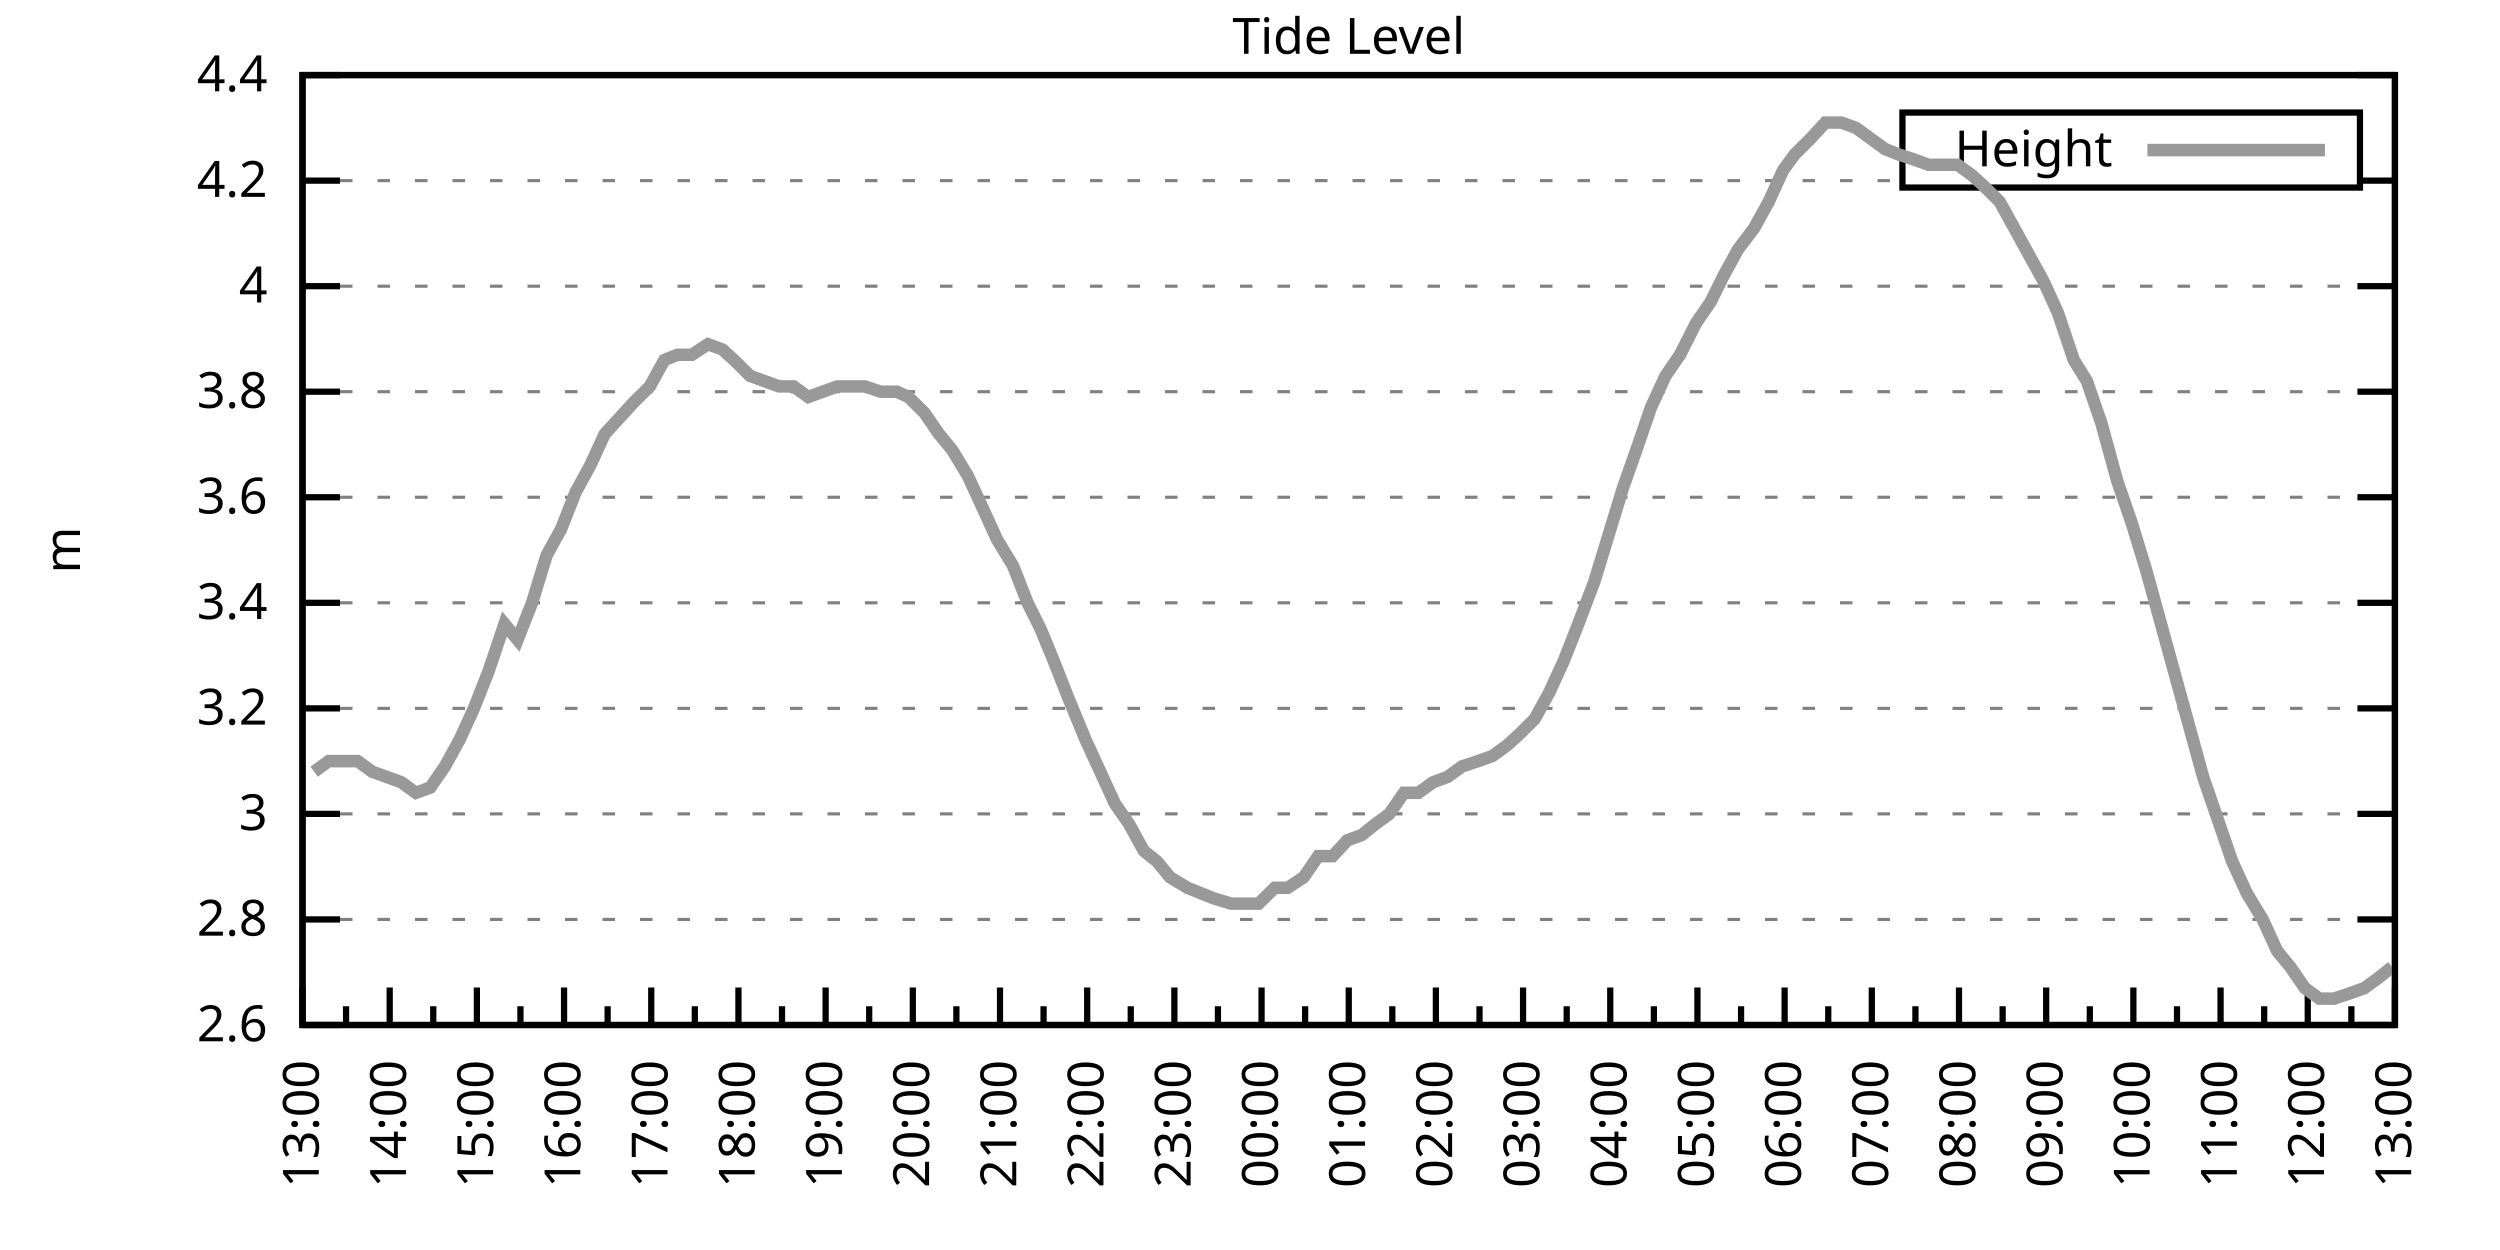
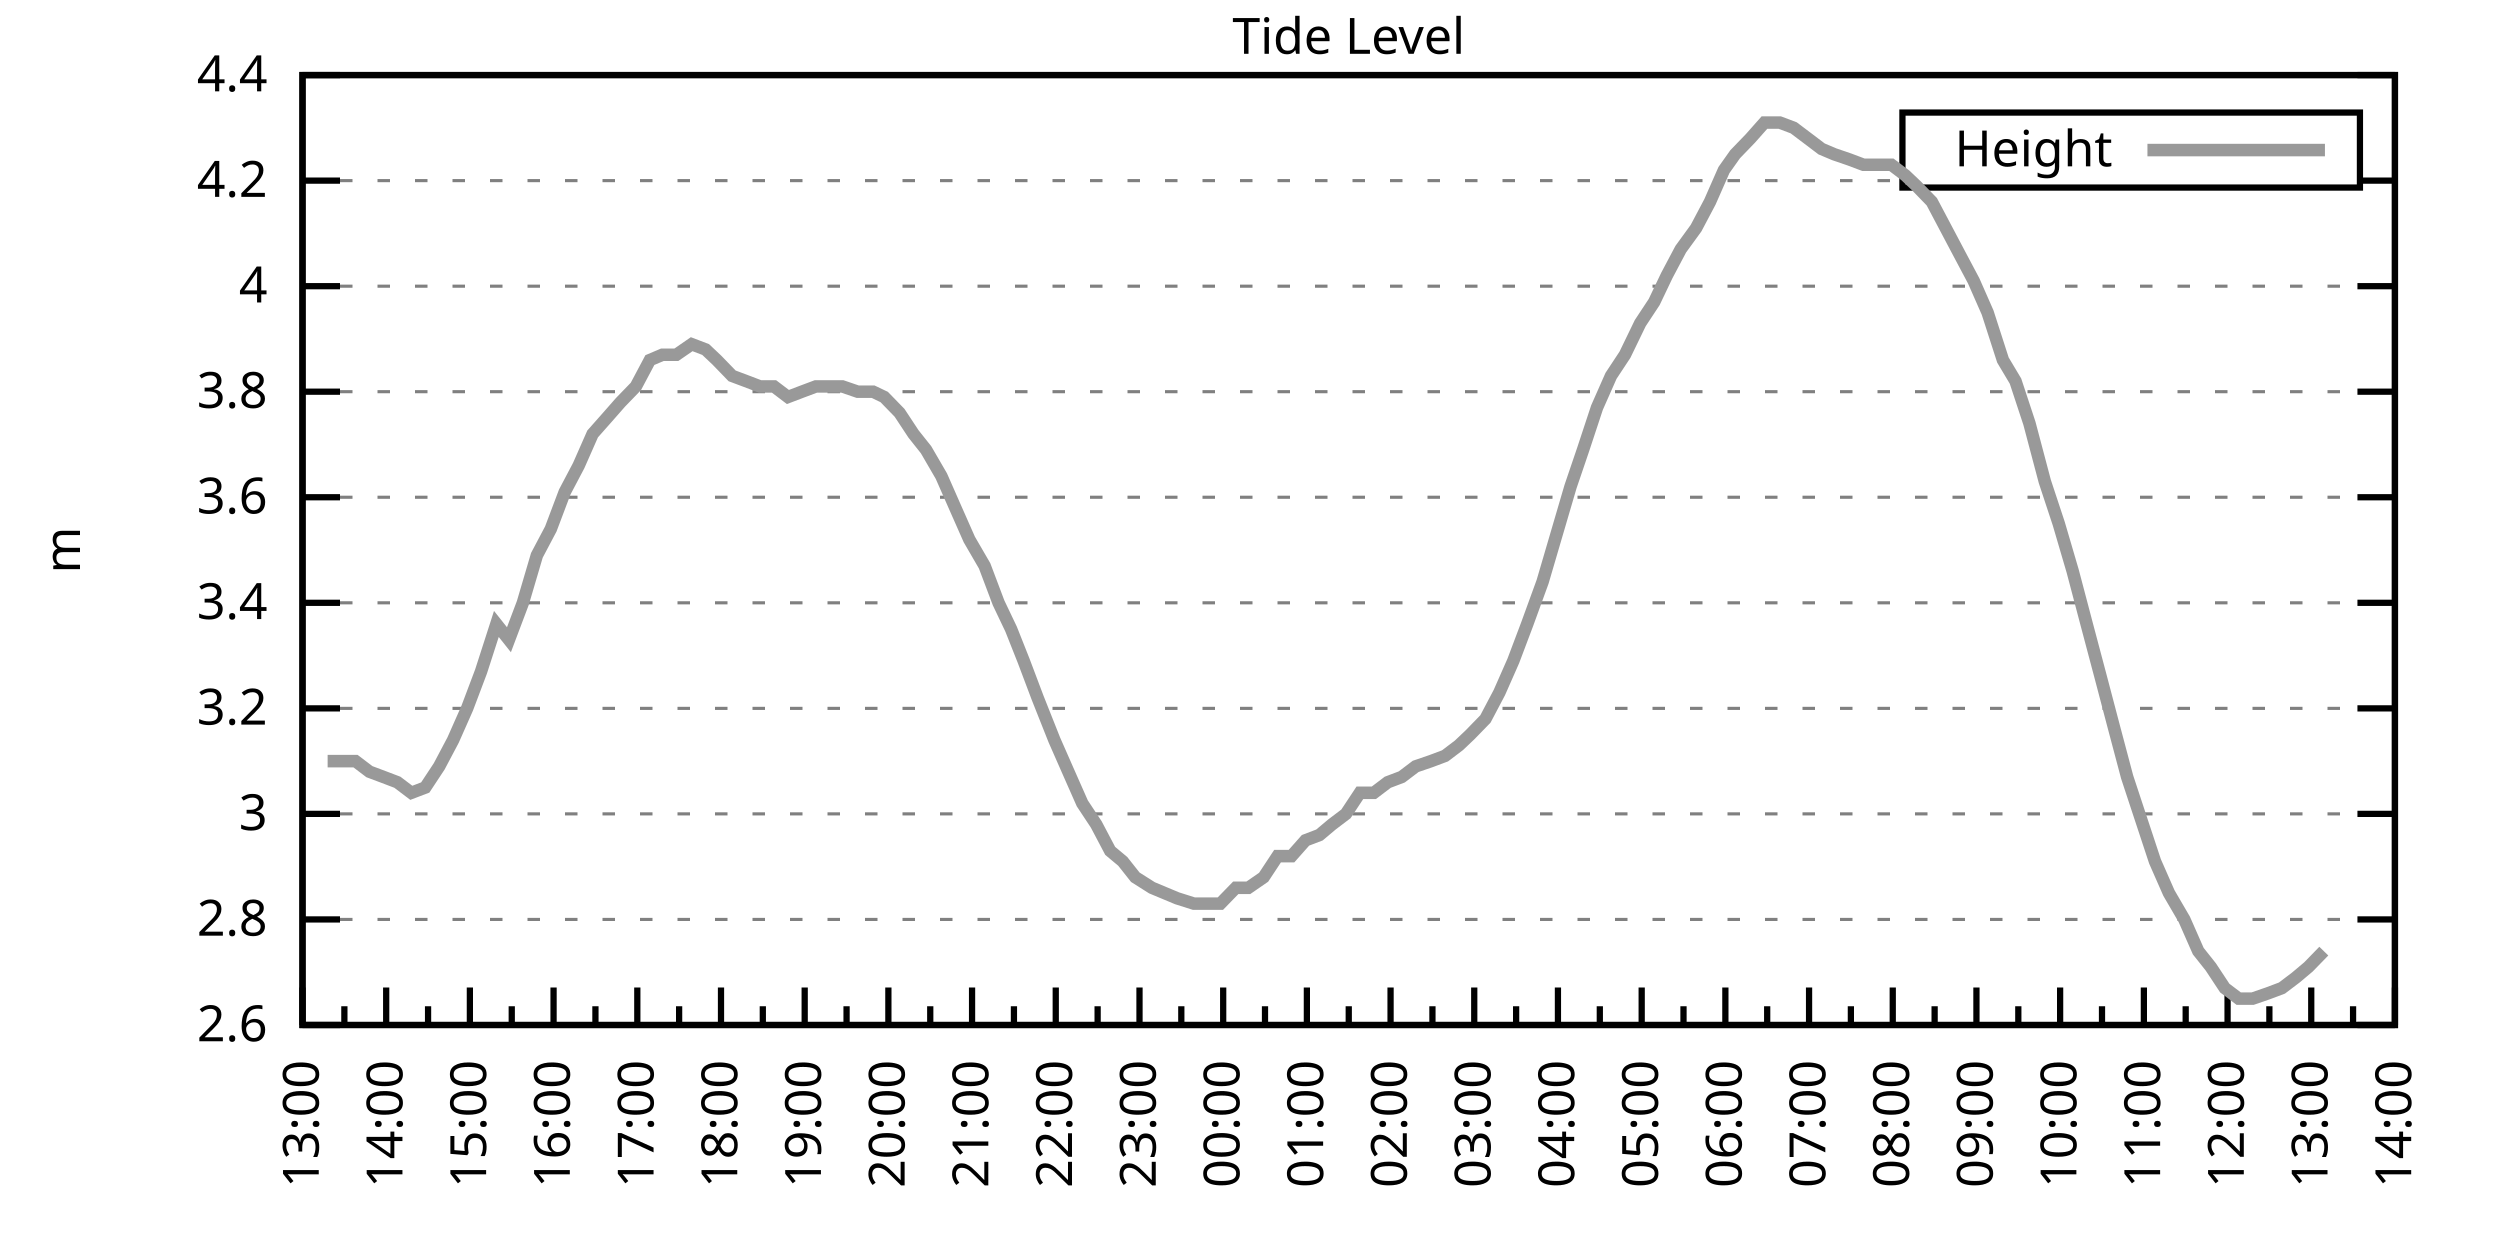
<svg xmlns="http://www.w3.org/2000/svg" xmlns:xlink="http://www.w3.org/1999/xlink" width="400" height="200" viewBox="0 0 400 200">
  <g id="gnuplot_canvas">
    <rect x="0" y="0" width="400" height="200" fill="none" />
    <defs>
      <circle id="gpDot" r="0.5" stroke-width="0.5" stroke="currentColor" />
      <path id="gpPt0" stroke-width="0.333" stroke="currentColor" d="M-1,0 h2 M0,-1 v2" />
      <path id="gpPt1" stroke-width="0.333" stroke="currentColor" d="M-1,-1 L1,1 M1,-1 L-1,1" />
      <path id="gpPt2" stroke-width="0.333" stroke="currentColor" d="M-1,0 L1,0 M0,-1 L0,1 M-1,-1 L1,1 M-1,1 L1,-1" />
      <rect id="gpPt3" stroke-width="0.333" stroke="currentColor" x="-1" y="-1" width="2" height="2" />
      <rect id="gpPt4" stroke-width="0.333" stroke="currentColor" fill="currentColor" x="-1" y="-1" width="2" height="2" />
      <circle id="gpPt5" stroke-width="0.333" stroke="currentColor" cx="0" cy="0" r="1" />
      <use xlink:href="#gpPt5" id="gpPt6" fill="currentColor" stroke="none" />
      <path id="gpPt7" stroke-width="0.333" stroke="currentColor" d="M0,-1.33 L-1.33,0.67 L1.33,0.67 z" />
      <use xlink:href="#gpPt7" id="gpPt8" fill="currentColor" stroke="none" />
      <use xlink:href="#gpPt7" id="gpPt9" stroke="currentColor" transform="rotate(180)" />
      <use xlink:href="#gpPt9" id="gpPt10" fill="currentColor" stroke="none" />
      <use xlink:href="#gpPt3" id="gpPt11" stroke="currentColor" transform="rotate(45)" />
      <use xlink:href="#gpPt11" id="gpPt12" fill="currentColor" stroke="none" />
      <path id="gpPt13" stroke-width="0.333" stroke="currentColor" d="M0,1.330 L1.265,0.411 L0.782,-1.067 L-0.782,-1.076 L-1.265,0.411 z" />
      <use xlink:href="#gpPt13" id="gpPt14" fill="currentColor" stroke="none" />
      <filter id="textbox" filterUnits="objectBoundingBox" x="0" y="0" height="1" width="1">
        <feFlood flood-color="white" flood-opacity="1" result="bgnd" />
        <feComposite in="SourceGraphic" in2="bgnd" operator="atop" />
      </filter>
      <filter id="greybox" filterUnits="objectBoundingBox" x="0" y="0" height="1" width="1">
        <feFlood flood-color="lightgrey" flood-opacity="1" result="grey" />
        <feComposite in="SourceGraphic" in2="grey" operator="atop" />
      </filter>
    </defs>
    <g fill="none" color="white" stroke="currentColor" stroke-width="1.00" stroke-linecap="butt" stroke-linejoin="miter">
</g>
    <g fill="none" color="black" stroke="currentColor" stroke-width="1.00" stroke-linecap="butt" stroke-linejoin="miter">
      <g stroke="none" shape-rendering="crispEdges">
        <polygon fill="rgb(255, 255, 255)" points="48.40,164.00 383.18,164.00 383.18,12.02 48.40,12.02 " />
      </g>
    </g>
    <g fill="none" color="black" stroke="currentColor" stroke-width="1.00" stroke-linecap="butt" stroke-linejoin="miter">
</g>
    <g fill="none" color="black" stroke="black" stroke-width="0.50" stroke-linecap="butt" stroke-linejoin="miter">
</g>
    <g fill="none" color="gray" stroke="currentColor" stroke-width="0.50" stroke-linecap="butt" stroke-linejoin="miter">
      <path stroke="gray" stroke-dasharray="2,4" class="gridline" d="M48.40,164.00 L383.19,164.00  " />
    </g>
    <g fill="none" color="gray" stroke="gray" stroke-width="1.00" stroke-linecap="butt" stroke-linejoin="miter">
</g>
    <g fill="none" color="black" stroke="currentColor" stroke-width="1.00" stroke-linecap="butt" stroke-linejoin="miter">
      <path stroke="black" d="M48.40,164.00 L54.40,164.00 M383.19,164.00 L377.19,164.00  " />
      <g transform="translate(42.80,166.60)" stroke="none" fill="black" font-family="Sans" font-size="8.00" text-anchor="end">
        <text>
          <tspan font-family="Sans"> 2.6</tspan>
        </text>
      </g>
    </g>
    <g fill="none" color="black" stroke="currentColor" stroke-width="1.00" stroke-linecap="butt" stroke-linejoin="miter">
</g>
    <g fill="none" color="black" stroke="black" stroke-width="0.50" stroke-linecap="butt" stroke-linejoin="miter">
</g>
    <g fill="none" color="gray" stroke="currentColor" stroke-width="0.50" stroke-linecap="butt" stroke-linejoin="miter">
      <path stroke="gray" stroke-dasharray="2,4" class="gridline" d="M48.40,147.11 L383.19,147.11  " />
    </g>
    <g fill="none" color="gray" stroke="gray" stroke-width="1.00" stroke-linecap="butt" stroke-linejoin="miter">
</g>
    <g fill="none" color="black" stroke="currentColor" stroke-width="1.00" stroke-linecap="butt" stroke-linejoin="miter">
      <path stroke="black" d="M48.40,147.11 L54.40,147.11 M383.19,147.11 L377.19,147.11  " />
      <g transform="translate(42.80,149.71)" stroke="none" fill="black" font-family="Sans" font-size="8.00" text-anchor="end">
        <text>
          <tspan font-family="Sans"> 2.8</tspan>
        </text>
      </g>
    </g>
    <g fill="none" color="black" stroke="currentColor" stroke-width="1.00" stroke-linecap="butt" stroke-linejoin="miter">
</g>
    <g fill="none" color="black" stroke="black" stroke-width="0.50" stroke-linecap="butt" stroke-linejoin="miter">
</g>
    <g fill="none" color="gray" stroke="currentColor" stroke-width="0.50" stroke-linecap="butt" stroke-linejoin="miter">
      <path stroke="gray" stroke-dasharray="2,4" class="gridline" d="M48.40,130.22 L383.19,130.22  " />
    </g>
    <g fill="none" color="gray" stroke="gray" stroke-width="1.00" stroke-linecap="butt" stroke-linejoin="miter">
</g>
    <g fill="none" color="black" stroke="currentColor" stroke-width="1.00" stroke-linecap="butt" stroke-linejoin="miter">
      <path stroke="black" d="M48.40,130.22 L54.40,130.22 M383.19,130.22 L377.19,130.22  " />
      <g transform="translate(42.80,132.82)" stroke="none" fill="black" font-family="Sans" font-size="8.00" text-anchor="end">
        <text>
          <tspan font-family="Sans"> 3</tspan>
        </text>
      </g>
    </g>
    <g fill="none" color="black" stroke="currentColor" stroke-width="1.00" stroke-linecap="butt" stroke-linejoin="miter">
</g>
    <g fill="none" color="black" stroke="black" stroke-width="0.50" stroke-linecap="butt" stroke-linejoin="miter">
</g>
    <g fill="none" color="gray" stroke="currentColor" stroke-width="0.50" stroke-linecap="butt" stroke-linejoin="miter">
      <path stroke="gray" stroke-dasharray="2,4" class="gridline" d="M48.40,113.34 L383.19,113.34  " />
    </g>
    <g fill="none" color="gray" stroke="gray" stroke-width="1.00" stroke-linecap="butt" stroke-linejoin="miter">
</g>
    <g fill="none" color="black" stroke="currentColor" stroke-width="1.00" stroke-linecap="butt" stroke-linejoin="miter">
      <path stroke="black" d="M48.40,113.34 L54.40,113.34 M383.19,113.34 L377.19,113.34  " />
      <g transform="translate(42.80,115.94)" stroke="none" fill="black" font-family="Sans" font-size="8.00" text-anchor="end">
        <text>
          <tspan font-family="Sans"> 3.2</tspan>
        </text>
      </g>
    </g>
    <g fill="none" color="black" stroke="currentColor" stroke-width="1.00" stroke-linecap="butt" stroke-linejoin="miter">
</g>
    <g fill="none" color="black" stroke="black" stroke-width="0.50" stroke-linecap="butt" stroke-linejoin="miter">
</g>
    <g fill="none" color="gray" stroke="currentColor" stroke-width="0.50" stroke-linecap="butt" stroke-linejoin="miter">
      <path stroke="gray" stroke-dasharray="2,4" class="gridline" d="M48.40,96.45 L383.19,96.45  " />
    </g>
    <g fill="none" color="gray" stroke="gray" stroke-width="1.00" stroke-linecap="butt" stroke-linejoin="miter">
</g>
    <g fill="none" color="black" stroke="currentColor" stroke-width="1.00" stroke-linecap="butt" stroke-linejoin="miter">
      <path stroke="black" d="M48.40,96.45 L54.40,96.45 M383.19,96.45 L377.19,96.45  " />
      <g transform="translate(42.80,99.05)" stroke="none" fill="black" font-family="Sans" font-size="8.00" text-anchor="end">
        <text>
          <tspan font-family="Sans"> 3.4</tspan>
        </text>
      </g>
    </g>
    <g fill="none" color="black" stroke="currentColor" stroke-width="1.00" stroke-linecap="butt" stroke-linejoin="miter">
</g>
    <g fill="none" color="black" stroke="black" stroke-width="0.50" stroke-linecap="butt" stroke-linejoin="miter">
</g>
    <g fill="none" color="gray" stroke="currentColor" stroke-width="0.50" stroke-linecap="butt" stroke-linejoin="miter">
      <path stroke="gray" stroke-dasharray="2,4" class="gridline" d="M48.40,79.56 L383.19,79.56  " />
    </g>
    <g fill="none" color="gray" stroke="gray" stroke-width="1.00" stroke-linecap="butt" stroke-linejoin="miter">
</g>
    <g fill="none" color="black" stroke="currentColor" stroke-width="1.00" stroke-linecap="butt" stroke-linejoin="miter">
      <path stroke="black" d="M48.40,79.56 L54.40,79.56 M383.19,79.56 L377.19,79.56  " />
      <g transform="translate(42.80,82.16)" stroke="none" fill="black" font-family="Sans" font-size="8.00" text-anchor="end">
        <text>
          <tspan font-family="Sans"> 3.6</tspan>
        </text>
      </g>
    </g>
    <g fill="none" color="black" stroke="currentColor" stroke-width="1.00" stroke-linecap="butt" stroke-linejoin="miter">
</g>
    <g fill="none" color="black" stroke="black" stroke-width="0.50" stroke-linecap="butt" stroke-linejoin="miter">
</g>
    <g fill="none" color="gray" stroke="currentColor" stroke-width="0.50" stroke-linecap="butt" stroke-linejoin="miter">
      <path stroke="gray" stroke-dasharray="2,4" class="gridline" d="M48.40,62.67 L383.19,62.67  " />
    </g>
    <g fill="none" color="gray" stroke="gray" stroke-width="1.00" stroke-linecap="butt" stroke-linejoin="miter">
</g>
    <g fill="none" color="black" stroke="currentColor" stroke-width="1.00" stroke-linecap="butt" stroke-linejoin="miter">
      <path stroke="black" d="M48.40,62.67 L54.40,62.67 M383.19,62.67 L377.19,62.67  " />
      <g transform="translate(42.80,65.27)" stroke="none" fill="black" font-family="Sans" font-size="8.00" text-anchor="end">
        <text>
          <tspan font-family="Sans"> 3.8</tspan>
        </text>
      </g>
    </g>
    <g fill="none" color="black" stroke="currentColor" stroke-width="1.00" stroke-linecap="butt" stroke-linejoin="miter">
</g>
    <g fill="none" color="black" stroke="black" stroke-width="0.50" stroke-linecap="butt" stroke-linejoin="miter">
</g>
    <g fill="none" color="gray" stroke="currentColor" stroke-width="0.50" stroke-linecap="butt" stroke-linejoin="miter">
      <path stroke="gray" stroke-dasharray="2,4" class="gridline" d="M48.40,45.79 L383.19,45.79  " />
    </g>
    <g fill="none" color="gray" stroke="gray" stroke-width="1.00" stroke-linecap="butt" stroke-linejoin="miter">
</g>
    <g fill="none" color="black" stroke="currentColor" stroke-width="1.00" stroke-linecap="butt" stroke-linejoin="miter">
      <path stroke="black" d="M48.40,45.79 L54.40,45.79 M383.19,45.79 L377.19,45.79  " />
      <g transform="translate(42.80,48.39)" stroke="none" fill="black" font-family="Sans" font-size="8.00" text-anchor="end">
        <text>
          <tspan font-family="Sans"> 4</tspan>
        </text>
      </g>
    </g>
    <g fill="none" color="black" stroke="currentColor" stroke-width="1.00" stroke-linecap="butt" stroke-linejoin="miter">
</g>
    <g fill="none" color="black" stroke="black" stroke-width="0.50" stroke-linecap="butt" stroke-linejoin="miter">
</g>
    <g fill="none" color="gray" stroke="currentColor" stroke-width="0.50" stroke-linecap="butt" stroke-linejoin="miter">
      <path stroke="gray" stroke-dasharray="2,4" class="gridline" d="M48.40,28.90 L304.39,28.90 M377.59,28.90 L383.19,28.90  " />
    </g>
    <g fill="none" color="gray" stroke="gray" stroke-width="1.00" stroke-linecap="butt" stroke-linejoin="miter">
</g>
    <g fill="none" color="black" stroke="currentColor" stroke-width="1.00" stroke-linecap="butt" stroke-linejoin="miter">
      <path stroke="black" d="M48.40,28.90 L54.40,28.90 M383.19,28.90 L377.19,28.90  " />
      <g transform="translate(42.80,31.50)" stroke="none" fill="black" font-family="Sans" font-size="8.00" text-anchor="end">
        <text>
          <tspan font-family="Sans"> 4.2</tspan>
        </text>
      </g>
    </g>
    <g fill="none" color="black" stroke="currentColor" stroke-width="1.00" stroke-linecap="butt" stroke-linejoin="miter">
</g>
    <g fill="none" color="black" stroke="black" stroke-width="0.50" stroke-linecap="butt" stroke-linejoin="miter">
</g>
    <g fill="none" color="gray" stroke="currentColor" stroke-width="0.50" stroke-linecap="butt" stroke-linejoin="miter">
      <path stroke="gray" stroke-dasharray="2,4" class="gridline" d="M48.40,12.01 L383.19,12.01  " />
    </g>
    <g fill="none" color="gray" stroke="gray" stroke-width="1.00" stroke-linecap="butt" stroke-linejoin="miter">
</g>
    <g fill="none" color="black" stroke="currentColor" stroke-width="1.00" stroke-linecap="butt" stroke-linejoin="miter">
      <path stroke="black" d="M48.40,12.01 L54.40,12.01 M383.19,12.01 L377.19,12.01  " />
      <g transform="translate(42.80,14.61)" stroke="none" fill="black" font-family="Sans" font-size="8.00" text-anchor="end">
        <text>
          <tspan font-family="Sans"> 4.4</tspan>
        </text>
      </g>
    </g>
    <g fill="none" color="black" stroke="currentColor" stroke-width="1.00" stroke-linecap="butt" stroke-linejoin="miter">
      <path stroke="black" d="M48.40,164.00 L48.40,158.00  " />
      <g transform="translate(51.00,169.60) rotate(270)" stroke="none" fill="black" font-family="Sans" font-size="8.00" text-anchor="end">
        <text>
          <tspan font-family="Sans">13:00</tspan>
        </text>
      </g>
    </g>
    <g fill="none" color="black" stroke="currentColor" stroke-width="1.00" stroke-linecap="butt" stroke-linejoin="miter">
-       <path stroke="black" d="M55.37,164.00 L55.37,161.00 M62.35,164.00 L62.35,158.00  " />
-       <g transform="translate(64.95,169.60) rotate(270)" stroke="none" fill="black" font-family="Sans" font-size="8.00" text-anchor="end">
+       <path stroke="black" d="M55.10,164.00 L55.10,161.00 M61.79,164.00 L61.79,158.00  " />
+       <g transform="translate(64.39,169.60) rotate(270)" stroke="none" fill="black" font-family="Sans" font-size="8.00" text-anchor="end">
        <text>
          <tspan font-family="Sans">14:00</tspan>
        </text>
      </g>
    </g>
    <g fill="none" color="black" stroke="currentColor" stroke-width="1.00" stroke-linecap="butt" stroke-linejoin="miter">
-       <path stroke="black" d="M69.32,164.00 L69.32,161.00 M76.30,164.00 L76.30,158.00  " />
-       <g transform="translate(78.90,169.60) rotate(270)" stroke="none" fill="black" font-family="Sans" font-size="8.00" text-anchor="end">
+       <path stroke="black" d="M68.49,164.00 L68.49,161.00 M75.18,164.00 L75.18,158.00  " />
+       <g transform="translate(77.78,169.60) rotate(270)" stroke="none" fill="black" font-family="Sans" font-size="8.00" text-anchor="end">
        <text>
          <tspan font-family="Sans">15:00</tspan>
        </text>
      </g>
    </g>
    <g fill="none" color="black" stroke="currentColor" stroke-width="1.00" stroke-linecap="butt" stroke-linejoin="miter">
-       <path stroke="black" d="M83.27,164.00 L83.27,161.00 M90.25,164.00 L90.25,158.00  " />
-       <g transform="translate(92.85,169.60) rotate(270)" stroke="none" fill="black" font-family="Sans" font-size="8.00" text-anchor="end">
+       <path stroke="black" d="M81.88,164.00 L81.88,161.00 M88.57,164.00 L88.57,158.00  " />
+       <g transform="translate(91.17,169.60) rotate(270)" stroke="none" fill="black" font-family="Sans" font-size="8.00" text-anchor="end">
        <text>
          <tspan font-family="Sans">16:00</tspan>
        </text>
      </g>
    </g>
    <g fill="none" color="black" stroke="currentColor" stroke-width="1.00" stroke-linecap="butt" stroke-linejoin="miter">
-       <path stroke="black" d="M97.22,164.00 L97.22,161.00 M104.20,164.00 L104.20,158.00  " />
-       <g transform="translate(106.80,169.60) rotate(270)" stroke="none" fill="black" font-family="Sans" font-size="8.00" text-anchor="end">
+       <path stroke="black" d="M95.27,164.00 L95.27,161.00 M101.97,164.00 L101.97,158.00  " />
+       <g transform="translate(104.57,169.60) rotate(270)" stroke="none" fill="black" font-family="Sans" font-size="8.00" text-anchor="end">
        <text>
          <tspan font-family="Sans">17:00</tspan>
        </text>
      </g>
    </g>
    <g fill="none" color="black" stroke="currentColor" stroke-width="1.00" stroke-linecap="butt" stroke-linejoin="miter">
-       <path stroke="black" d="M111.17,164.00 L111.17,161.00 M118.15,164.00 L118.15,158.00  " />
-       <g transform="translate(120.75,169.60) rotate(270)" stroke="none" fill="black" font-family="Sans" font-size="8.00" text-anchor="end">
+       <path stroke="black" d="M108.66,164.00 L108.66,161.00 M115.36,164.00 L115.36,158.00  " />
+       <g transform="translate(117.96,169.60) rotate(270)" stroke="none" fill="black" font-family="Sans" font-size="8.00" text-anchor="end">
        <text>
          <tspan font-family="Sans">18:00</tspan>
        </text>
      </g>
    </g>
    <g fill="none" color="black" stroke="currentColor" stroke-width="1.00" stroke-linecap="butt" stroke-linejoin="miter">
-       <path stroke="black" d="M125.12,164.00 L125.12,161.00 M132.10,164.00 L132.10,158.00  " />
-       <g transform="translate(134.70,169.60) rotate(270)" stroke="none" fill="black" font-family="Sans" font-size="8.00" text-anchor="end">
+       <path stroke="black" d="M122.05,164.00 L122.05,161.00 M128.75,164.00 L128.75,158.00  " />
+       <g transform="translate(131.35,169.60) rotate(270)" stroke="none" fill="black" font-family="Sans" font-size="8.00" text-anchor="end">
        <text>
          <tspan font-family="Sans">19:00</tspan>
        </text>
      </g>
    </g>
    <g fill="none" color="black" stroke="currentColor" stroke-width="1.00" stroke-linecap="butt" stroke-linejoin="miter">
-       <path stroke="black" d="M139.07,164.00 L139.07,161.00 M146.05,164.00 L146.05,158.00  " />
-       <g transform="translate(148.65,169.60) rotate(270)" stroke="none" fill="black" font-family="Sans" font-size="8.00" text-anchor="end">
+       <path stroke="black" d="M135.45,164.00 L135.45,161.00 M142.14,164.00 L142.14,158.00  " />
+       <g transform="translate(144.74,169.60) rotate(270)" stroke="none" fill="black" font-family="Sans" font-size="8.00" text-anchor="end">
        <text>
          <tspan font-family="Sans">20:00</tspan>
        </text>
      </g>
    </g>
    <g fill="none" color="black" stroke="currentColor" stroke-width="1.00" stroke-linecap="butt" stroke-linejoin="miter">
-       <path stroke="black" d="M153.02,164.00 L153.02,161.00 M160.00,164.00 L160.00,158.00  " />
-       <g transform="translate(162.60,169.60) rotate(270)" stroke="none" fill="black" font-family="Sans" font-size="8.00" text-anchor="end">
+       <path stroke="black" d="M148.84,164.00 L148.84,161.00 M155.53,164.00 L155.53,158.00  " />
+       <g transform="translate(158.13,169.60) rotate(270)" stroke="none" fill="black" font-family="Sans" font-size="8.00" text-anchor="end">
        <text>
          <tspan font-family="Sans">21:00</tspan>
        </text>
      </g>
    </g>
    <g fill="none" color="black" stroke="currentColor" stroke-width="1.00" stroke-linecap="butt" stroke-linejoin="miter">
-       <path stroke="black" d="M166.97,164.00 L166.97,161.00 M173.95,164.00 L173.95,158.00  " />
-       <g transform="translate(176.55,169.60) rotate(270)" stroke="none" fill="black" font-family="Sans" font-size="8.00" text-anchor="end">
+       <path stroke="black" d="M162.23,164.00 L162.23,161.00 M168.92,164.00 L168.92,158.00  " />
+       <g transform="translate(171.52,169.60) rotate(270)" stroke="none" fill="black" font-family="Sans" font-size="8.00" text-anchor="end">
        <text>
          <tspan font-family="Sans">22:00</tspan>
        </text>
      </g>
    </g>
    <g fill="none" color="black" stroke="currentColor" stroke-width="1.00" stroke-linecap="butt" stroke-linejoin="miter">
-       <path stroke="black" d="M180.92,164.00 L180.92,161.00 M187.90,164.00 L187.90,158.00  " />
-       <g transform="translate(190.50,169.60) rotate(270)" stroke="none" fill="black" font-family="Sans" font-size="8.00" text-anchor="end">
+       <path stroke="black" d="M175.62,164.00 L175.62,161.00 M182.32,164.00 L182.32,158.00  " />
+       <g transform="translate(184.92,169.60) rotate(270)" stroke="none" fill="black" font-family="Sans" font-size="8.00" text-anchor="end">
        <text>
          <tspan font-family="Sans">23:00</tspan>
        </text>
      </g>
    </g>
    <g fill="none" color="black" stroke="currentColor" stroke-width="1.00" stroke-linecap="butt" stroke-linejoin="miter">
-       <path stroke="black" d="M194.87,164.00 L194.87,161.00 M201.85,164.00 L201.85,158.00  " />
-       <g transform="translate(204.45,169.60) rotate(270)" stroke="none" fill="black" font-family="Sans" font-size="8.00" text-anchor="end">
+       <path stroke="black" d="M189.01,164.00 L189.01,161.00 M195.71,164.00 L195.71,158.00  " />
+       <g transform="translate(198.31,169.60) rotate(270)" stroke="none" fill="black" font-family="Sans" font-size="8.00" text-anchor="end">
        <text>
          <tspan font-family="Sans">00:00</tspan>
        </text>
      </g>
    </g>
    <g fill="none" color="black" stroke="currentColor" stroke-width="1.00" stroke-linecap="butt" stroke-linejoin="miter">
-       <path stroke="black" d="M208.82,164.00 L208.82,161.00 M215.80,164.00 L215.80,158.00  " />
-       <g transform="translate(218.40,169.60) rotate(270)" stroke="none" fill="black" font-family="Sans" font-size="8.00" text-anchor="end">
+       <path stroke="black" d="M202.40,164.00 L202.40,161.00 M209.10,164.00 L209.10,158.00  " />
+       <g transform="translate(211.70,169.60) rotate(270)" stroke="none" fill="black" font-family="Sans" font-size="8.00" text-anchor="end">
        <text>
          <tspan font-family="Sans">01:00</tspan>
        </text>
      </g>
    </g>
    <g fill="none" color="black" stroke="currentColor" stroke-width="1.00" stroke-linecap="butt" stroke-linejoin="miter">
-       <path stroke="black" d="M222.77,164.00 L222.77,161.00 M229.74,164.00 L229.74,158.00  " />
-       <g transform="translate(232.34,169.60) rotate(270)" stroke="none" fill="black" font-family="Sans" font-size="8.00" text-anchor="end">
+       <path stroke="black" d="M215.80,164.00 L215.80,161.00 M222.49,164.00 L222.49,158.00  " />
+       <g transform="translate(225.09,169.60) rotate(270)" stroke="none" fill="black" font-family="Sans" font-size="8.00" text-anchor="end">
        <text>
          <tspan font-family="Sans">02:00</tspan>
        </text>
      </g>
    </g>
    <g fill="none" color="black" stroke="currentColor" stroke-width="1.00" stroke-linecap="butt" stroke-linejoin="miter">
-       <path stroke="black" d="M236.72,164.00 L236.72,161.00 M243.69,164.00 L243.69,158.00  " />
-       <g transform="translate(246.29,169.60) rotate(270)" stroke="none" fill="black" font-family="Sans" font-size="8.00" text-anchor="end">
+       <path stroke="black" d="M229.19,164.00 L229.19,161.00 M235.88,164.00 L235.88,158.00  " />
+       <g transform="translate(238.48,169.60) rotate(270)" stroke="none" fill="black" font-family="Sans" font-size="8.00" text-anchor="end">
        <text>
          <tspan font-family="Sans">03:00</tspan>
        </text>
      </g>
    </g>
    <g fill="none" color="black" stroke="currentColor" stroke-width="1.00" stroke-linecap="butt" stroke-linejoin="miter">
-       <path stroke="black" d="M250.67,164.00 L250.67,161.00 M257.64,164.00 L257.64,158.00  " />
-       <g transform="translate(260.24,169.60) rotate(270)" stroke="none" fill="black" font-family="Sans" font-size="8.00" text-anchor="end">
+       <path stroke="black" d="M242.58,164.00 L242.58,161.00 M249.27,164.00 L249.27,158.00  " />
+       <g transform="translate(251.87,169.60) rotate(270)" stroke="none" fill="black" font-family="Sans" font-size="8.00" text-anchor="end">
        <text>
          <tspan font-family="Sans">04:00</tspan>
        </text>
      </g>
    </g>
    <g fill="none" color="black" stroke="currentColor" stroke-width="1.00" stroke-linecap="butt" stroke-linejoin="miter">
-       <path stroke="black" d="M264.62,164.00 L264.62,161.00 M271.59,164.00 L271.59,158.00  " />
-       <g transform="translate(274.19,169.60) rotate(270)" stroke="none" fill="black" font-family="Sans" font-size="8.00" text-anchor="end">
+       <path stroke="black" d="M255.97,164.00 L255.97,161.00 M262.67,164.00 L262.67,158.00  " />
+       <g transform="translate(265.27,169.60) rotate(270)" stroke="none" fill="black" font-family="Sans" font-size="8.00" text-anchor="end">
        <text>
          <tspan font-family="Sans">05:00</tspan>
        </text>
      </g>
    </g>
    <g fill="none" color="black" stroke="currentColor" stroke-width="1.00" stroke-linecap="butt" stroke-linejoin="miter">
-       <path stroke="black" d="M278.57,164.00 L278.57,161.00 M285.54,164.00 L285.54,158.00  " />
-       <g transform="translate(288.14,169.60) rotate(270)" stroke="none" fill="black" font-family="Sans" font-size="8.00" text-anchor="end">
+       <path stroke="black" d="M269.36,164.00 L269.36,161.00 M276.06,164.00 L276.06,158.00  " />
+       <g transform="translate(278.66,169.60) rotate(270)" stroke="none" fill="black" font-family="Sans" font-size="8.00" text-anchor="end">
        <text>
          <tspan font-family="Sans">06:00</tspan>
        </text>
      </g>
    </g>
    <g fill="none" color="black" stroke="currentColor" stroke-width="1.00" stroke-linecap="butt" stroke-linejoin="miter">
-       <path stroke="black" d="M292.52,164.00 L292.52,161.00 M299.49,164.00 L299.49,158.00  " />
-       <g transform="translate(302.09,169.60) rotate(270)" stroke="none" fill="black" font-family="Sans" font-size="8.00" text-anchor="end">
+       <path stroke="black" d="M282.75,164.00 L282.75,161.00 M289.45,164.00 L289.45,158.00  " />
+       <g transform="translate(292.05,169.60) rotate(270)" stroke="none" fill="black" font-family="Sans" font-size="8.00" text-anchor="end">
        <text>
          <tspan font-family="Sans">07:00</tspan>
        </text>
      </g>
    </g>
    <g fill="none" color="black" stroke="currentColor" stroke-width="1.00" stroke-linecap="butt" stroke-linejoin="miter">
-       <path stroke="black" d="M306.47,164.00 L306.47,161.00 M313.44,164.00 L313.44,158.00  " />
-       <g transform="translate(316.04,169.60) rotate(270)" stroke="none" fill="black" font-family="Sans" font-size="8.00" text-anchor="end">
+       <path stroke="black" d="M296.14,164.00 L296.14,161.00 M302.84,164.00 L302.84,158.00  " />
+       <g transform="translate(305.44,169.60) rotate(270)" stroke="none" fill="black" font-family="Sans" font-size="8.00" text-anchor="end">
        <text>
          <tspan font-family="Sans">08:00</tspan>
        </text>
      </g>
    </g>
    <g fill="none" color="black" stroke="currentColor" stroke-width="1.00" stroke-linecap="butt" stroke-linejoin="miter">
-       <path stroke="black" d="M320.42,164.00 L320.42,161.00 M327.39,164.00 L327.39,158.00  " />
-       <g transform="translate(329.99,169.60) rotate(270)" stroke="none" fill="black" font-family="Sans" font-size="8.00" text-anchor="end">
+       <path stroke="black" d="M309.54,164.00 L309.54,161.00 M316.23,164.00 L316.23,158.00  " />
+       <g transform="translate(318.83,169.60) rotate(270)" stroke="none" fill="black" font-family="Sans" font-size="8.00" text-anchor="end">
        <text>
          <tspan font-family="Sans">09:00</tspan>
        </text>
      </g>
    </g>
    <g fill="none" color="black" stroke="currentColor" stroke-width="1.00" stroke-linecap="butt" stroke-linejoin="miter">
-       <path stroke="black" d="M334.37,164.00 L334.37,161.00 M341.34,164.00 L341.34,158.00  " />
-       <g transform="translate(343.94,169.60) rotate(270)" stroke="none" fill="black" font-family="Sans" font-size="8.00" text-anchor="end">
+       <path stroke="black" d="M322.93,164.00 L322.93,161.00 M329.62,164.00 L329.62,158.00  " />
+       <g transform="translate(332.22,169.60) rotate(270)" stroke="none" fill="black" font-family="Sans" font-size="8.00" text-anchor="end">
        <text>
          <tspan font-family="Sans">10:00</tspan>
        </text>
      </g>
    </g>
    <g fill="none" color="black" stroke="currentColor" stroke-width="1.00" stroke-linecap="butt" stroke-linejoin="miter">
-       <path stroke="black" d="M348.32,164.00 L348.32,161.00 M355.29,164.00 L355.29,158.00  " />
-       <g transform="translate(357.89,169.60) rotate(270)" stroke="none" fill="black" font-family="Sans" font-size="8.00" text-anchor="end">
+       <path stroke="black" d="M336.32,164.00 L336.32,161.00 M343.02,164.00 L343.02,158.00  " />
+       <g transform="translate(345.62,169.60) rotate(270)" stroke="none" fill="black" font-family="Sans" font-size="8.00" text-anchor="end">
        <text>
          <tspan font-family="Sans">11:00</tspan>
        </text>
      </g>
    </g>
    <g fill="none" color="black" stroke="currentColor" stroke-width="1.00" stroke-linecap="butt" stroke-linejoin="miter">
-       <path stroke="black" d="M362.27,164.00 L362.27,161.00 M369.24,164.00 L369.24,158.00  " />
-       <g transform="translate(371.84,169.60) rotate(270)" stroke="none" fill="black" font-family="Sans" font-size="8.00" text-anchor="end">
+       <path stroke="black" d="M349.71,164.00 L349.71,161.00 M356.41,164.00 L356.41,158.00  " />
+       <g transform="translate(359.01,169.60) rotate(270)" stroke="none" fill="black" font-family="Sans" font-size="8.00" text-anchor="end">
        <text>
          <tspan font-family="Sans">12:00</tspan>
        </text>
      </g>
    </g>
    <g fill="none" color="black" stroke="currentColor" stroke-width="1.00" stroke-linecap="butt" stroke-linejoin="miter">
-       <path stroke="black" d="M376.22,164.00 L376.22,161.00 M383.19,164.00 L383.19,158.00  " />
+       <path stroke="black" d="M363.10,164.00 L363.10,161.00 M369.80,164.00 L369.80,158.00  " />
+       <g transform="translate(372.40,169.60) rotate(270)" stroke="none" fill="black" font-family="Sans" font-size="8.00" text-anchor="end">
+         <text>
+           <tspan font-family="Sans">13:00</tspan>
+         </text>
+       </g>
+     </g>
+     <g fill="none" color="black" stroke="currentColor" stroke-width="1.00" stroke-linecap="butt" stroke-linejoin="miter">
+       <path stroke="black" d="M376.49,164.00 L376.49,161.00 M383.19,164.00 L383.19,158.00  " />
      <g transform="translate(385.79,169.60) rotate(270)" stroke="none" fill="black" font-family="Sans" font-size="8.00" text-anchor="end">
        <text>
-           <tspan font-family="Sans">13:00</tspan>
+           <tspan font-family="Sans">14:00</tspan>
        </text>
      </g>
    </g>
    <g fill="none" color="black" stroke="currentColor" stroke-width="1.00" stroke-linecap="butt" stroke-linejoin="miter">
</g>
    <g fill="none" color="black" stroke="currentColor" stroke-width="1.00" stroke-linecap="butt" stroke-linejoin="miter">
      <path stroke="black" d="M48.40,12.01 L48.40,164.00 L383.19,164.00 L383.19,12.01 L48.40,12.01 Z  " />
    </g>
    <g fill="none" color="black" stroke="currentColor" stroke-width="1.00" stroke-linecap="butt" stroke-linejoin="miter">
      <g transform="translate(12.80,88.01) rotate(270)" stroke="none" fill="black" font-family="Sans" font-size="8.00" text-anchor="middle">
        <text>
          <tspan font-family="Sans">m</tspan>
        </text>
      </g>
    </g>
    <g fill="none" color="black" stroke="currentColor" stroke-width="1.00" stroke-linecap="butt" stroke-linejoin="miter">
</g>
    <g fill="none" color="black" stroke="currentColor" stroke-width="1.00" stroke-linecap="butt" stroke-linejoin="miter">
      <path stroke="black" d="M304.39,30.01 L304.39,18.01 L377.59,18.01 L377.59,30.01 L304.39,30.01 Z  " />
    </g>
    <g id="Tide_level_plot_1">
      <g fill="none" color="white" stroke="black" stroke-width="2.00" stroke-linecap="butt" stroke-linejoin="miter">
</g>
      <g fill="none" color="black" stroke="currentColor" stroke-width="2.00" stroke-linecap="butt" stroke-linejoin="miter">
        <g transform="translate(337.99,26.61)" stroke="none" fill="black" font-family="Sans" font-size="8.00" text-anchor="end">
          <text>
            <tspan font-family="Sans">Height</tspan>
          </text>
        </g>
      </g>
      <g fill="none" color="black" stroke="currentColor" stroke-width="2.00" stroke-linecap="butt" stroke-linejoin="miter">
-         <path stroke="rgb(153, 153, 153)" d="M343.59,24.01 L371.99,24.01 M50.26,123.47 L52.58,121.78 L54.91,121.78 L57.23,121.78 L59.56,123.47 L61.88,124.31   L64.21,125.16 L66.53,126.85 L68.86,126.00 L71.18,122.62 L73.51,118.40 L75.83,113.34 L78.16,107.43 L80.72,99.83   L82.81,102.36 L85.13,96.45 L87.46,88.85 L89.78,84.63 L92.11,78.72 L94.43,74.49 L96.76,69.43 L99.08,66.90   L101.41,64.36 L103.97,61.83 L106.29,57.61 L108.38,56.76 L110.71,56.76 L113.27,55.07 L115.59,55.92 L117.45,57.61   L120.01,60.14 L122.33,60.98 L124.66,61.83 L126.98,61.83 L129.31,63.52 L131.63,62.67 L133.96,61.83 L136.28,61.83   L138.37,61.83 L140.93,62.67 L143.49,62.67 L145.35,63.52 L147.91,66.05 L150.23,69.43 L152.32,71.96 L154.88,76.18   L157.21,81.25 L159.53,86.32 L162.09,90.54 L164.41,96.45 L166.51,100.67 L168.60,105.74 L170.92,111.65 L173.71,118.40   L176.04,123.47 L178.36,128.54 L180.69,131.91 L183.01,136.14 L185.11,137.82 L187.20,140.36 L189.99,142.05 L192.08,142.89   L194.17,143.73 L196.96,144.58 L199.06,144.58 L201.38,144.58 L203.94,142.05 L206.03,142.05 L208.59,140.36 L210.91,136.98   L213.24,136.98 L215.56,134.45 L217.89,133.60 L219.98,131.91 L222.30,130.22 L224.63,126.85 L226.95,126.85 L229.28,125.16   L231.60,124.31 L233.93,122.62 L236.49,121.78 L238.81,120.94 L241.14,119.25 L243.00,117.56 L245.55,115.03 L247.88,110.80   L250.20,105.74 L252.53,99.83 L255.09,93.07 L257.41,85.47 L259.74,77.87 L261.83,71.96 L264.15,65.21 L266.48,60.14   L268.80,56.76 L271.36,51.70 L273.69,48.32 L275.78,44.10 L278.10,39.87 L280.66,36.50 L282.99,32.28 L285.31,27.21   L287.17,24.68 L289.73,22.14 L292.05,19.61 L294.61,19.61 L296.94,20.45 L299.26,22.14 L301.58,23.83 L303.68,24.68   L306.23,25.52 L308.56,26.36 L310.88,26.36 L313.21,26.36 L315.53,28.05 L317.39,29.74 L319.95,32.28 L322.28,36.50   L324.60,40.72 L326.93,44.94 L329.25,50.01 L331.81,57.61 L333.90,60.98 L336.23,67.74 L338.78,77.03 L341.11,83.78   L343.43,91.38 L345.76,99.83 L348.08,108.27 L350.18,115.87 L352.50,124.31 L354.83,131.07 L357.15,137.82 L359.48,142.89   L362.03,147.11 L364.36,152.18 L366.45,154.71 L368.78,158.09 L371.10,159.78 L373.43,159.78 L375.98,158.93 L378.31,158.09   L380.63,156.40 L382.73,154.71  " />
+         <path stroke="rgb(153, 153, 153)" d="M343.59,24.01 L371.99,24.01 M52.42,121.78 L54.65,121.78 L56.88,121.78 L59.11,123.47 L61.35,124.31 L63.58,125.16   L65.81,126.85 L68.04,126.00 L70.27,122.62 L72.50,118.40 L74.74,113.34 L76.97,107.43 L79.42,99.83 L81.43,102.36   L83.66,96.45 L85.90,88.85 L88.13,84.63 L90.36,78.72 L92.59,74.49 L94.82,69.43 L97.06,66.90 L99.29,64.36   L101.74,61.83 L103.98,57.61 L105.98,56.76 L108.22,56.76 L110.67,55.07 L112.90,55.92 L114.69,57.61 L117.14,60.14   L119.38,60.98 L121.61,61.83 L123.84,61.83 L126.07,63.52 L128.30,62.67 L130.54,61.83 L132.77,61.83 L134.78,61.83   L137.23,62.67 L139.69,62.67 L141.47,63.52 L143.93,66.05 L146.16,69.43 L148.17,71.96 L150.62,76.18 L152.85,81.25   L155.09,86.32 L157.54,90.54 L159.77,96.45 L161.78,100.67 L163.79,105.74 L166.02,111.65 L168.70,118.40 L170.93,123.47   L173.17,128.54 L175.40,131.91 L177.63,136.14 L179.64,137.82 L181.65,140.36 L184.32,142.05 L186.33,142.89 L188.34,143.73   L191.02,144.58 L193.03,144.58 L195.26,144.58 L197.72,142.05 L199.73,142.05 L202.18,140.36 L204.41,136.98 L206.64,136.98   L208.88,134.45 L211.11,133.60 L213.12,131.91 L215.35,130.22 L217.58,126.85 L219.81,126.85 L222.04,125.16 L224.28,124.31   L226.51,122.62 L228.96,121.78 L231.20,120.94 L233.43,119.25 L235.21,117.56 L237.67,115.03 L239.90,110.80 L242.13,105.74   L244.36,99.83 L246.82,93.07 L249.05,85.47 L251.28,77.87 L253.29,71.96 L255.52,65.21 L257.76,60.14 L259.99,56.76   L262.44,51.70 L264.67,48.32 L266.68,44.10 L268.92,39.87 L271.37,36.50 L273.60,32.28 L275.83,27.21 L277.62,24.68   L280.07,22.14 L282.31,19.61 L284.76,19.61 L286.99,20.45 L289.23,22.14 L291.46,23.83 L293.47,24.68 L295.92,25.52   L298.15,26.36 L300.39,26.36 L302.62,26.36 L304.85,28.05 L306.63,29.74 L309.09,32.28 L311.32,36.50 L313.55,40.72   L315.79,44.94 L318.02,50.01 L320.47,57.61 L322.48,60.98 L324.71,67.74 L327.17,77.03 L329.40,83.78 L331.63,91.38   L333.86,99.83 L336.10,108.27 L338.10,115.87 L340.34,124.31 L342.57,131.07 L344.80,137.82 L347.03,142.89 L349.49,147.11   L351.72,152.18 L353.73,154.71 L355.96,158.09 L358.19,159.78 L360.42,159.78 L362.88,158.93 L365.11,158.09 L367.34,156.40   L369.35,154.71 L371.81,152.18  " />
      </g>
    </g>
    <g fill="none" color="black" stroke="currentColor" stroke-width="2.00" stroke-linecap="butt" stroke-linejoin="miter">
</g>
    <g fill="none" color="black" stroke="black" stroke-width="1.00" stroke-linecap="butt" stroke-linejoin="miter">
</g>
    <g fill="none" color="black" stroke="currentColor" stroke-width="1.00" stroke-linecap="butt" stroke-linejoin="miter">
      <path stroke="black" d="M48.40,12.01 L48.40,164.00 L383.19,164.00 L383.19,12.01 L48.40,12.01 Z  " />
    </g>
    <g fill="none" color="black" stroke="currentColor" stroke-width="1.00" stroke-linecap="butt" stroke-linejoin="miter">
      <g transform="translate(215.79,8.61)" stroke="none" fill="black" font-family="Sans" font-size="8.00" text-anchor="middle">
        <text>
          <tspan font-family="Sans">Tide Level</tspan>
        </text>
      </g>
    </g>
    <g fill="none" color="black" stroke="currentColor" stroke-width="1.00" stroke-linecap="butt" stroke-linejoin="miter">
</g>
  </g>
</svg>
